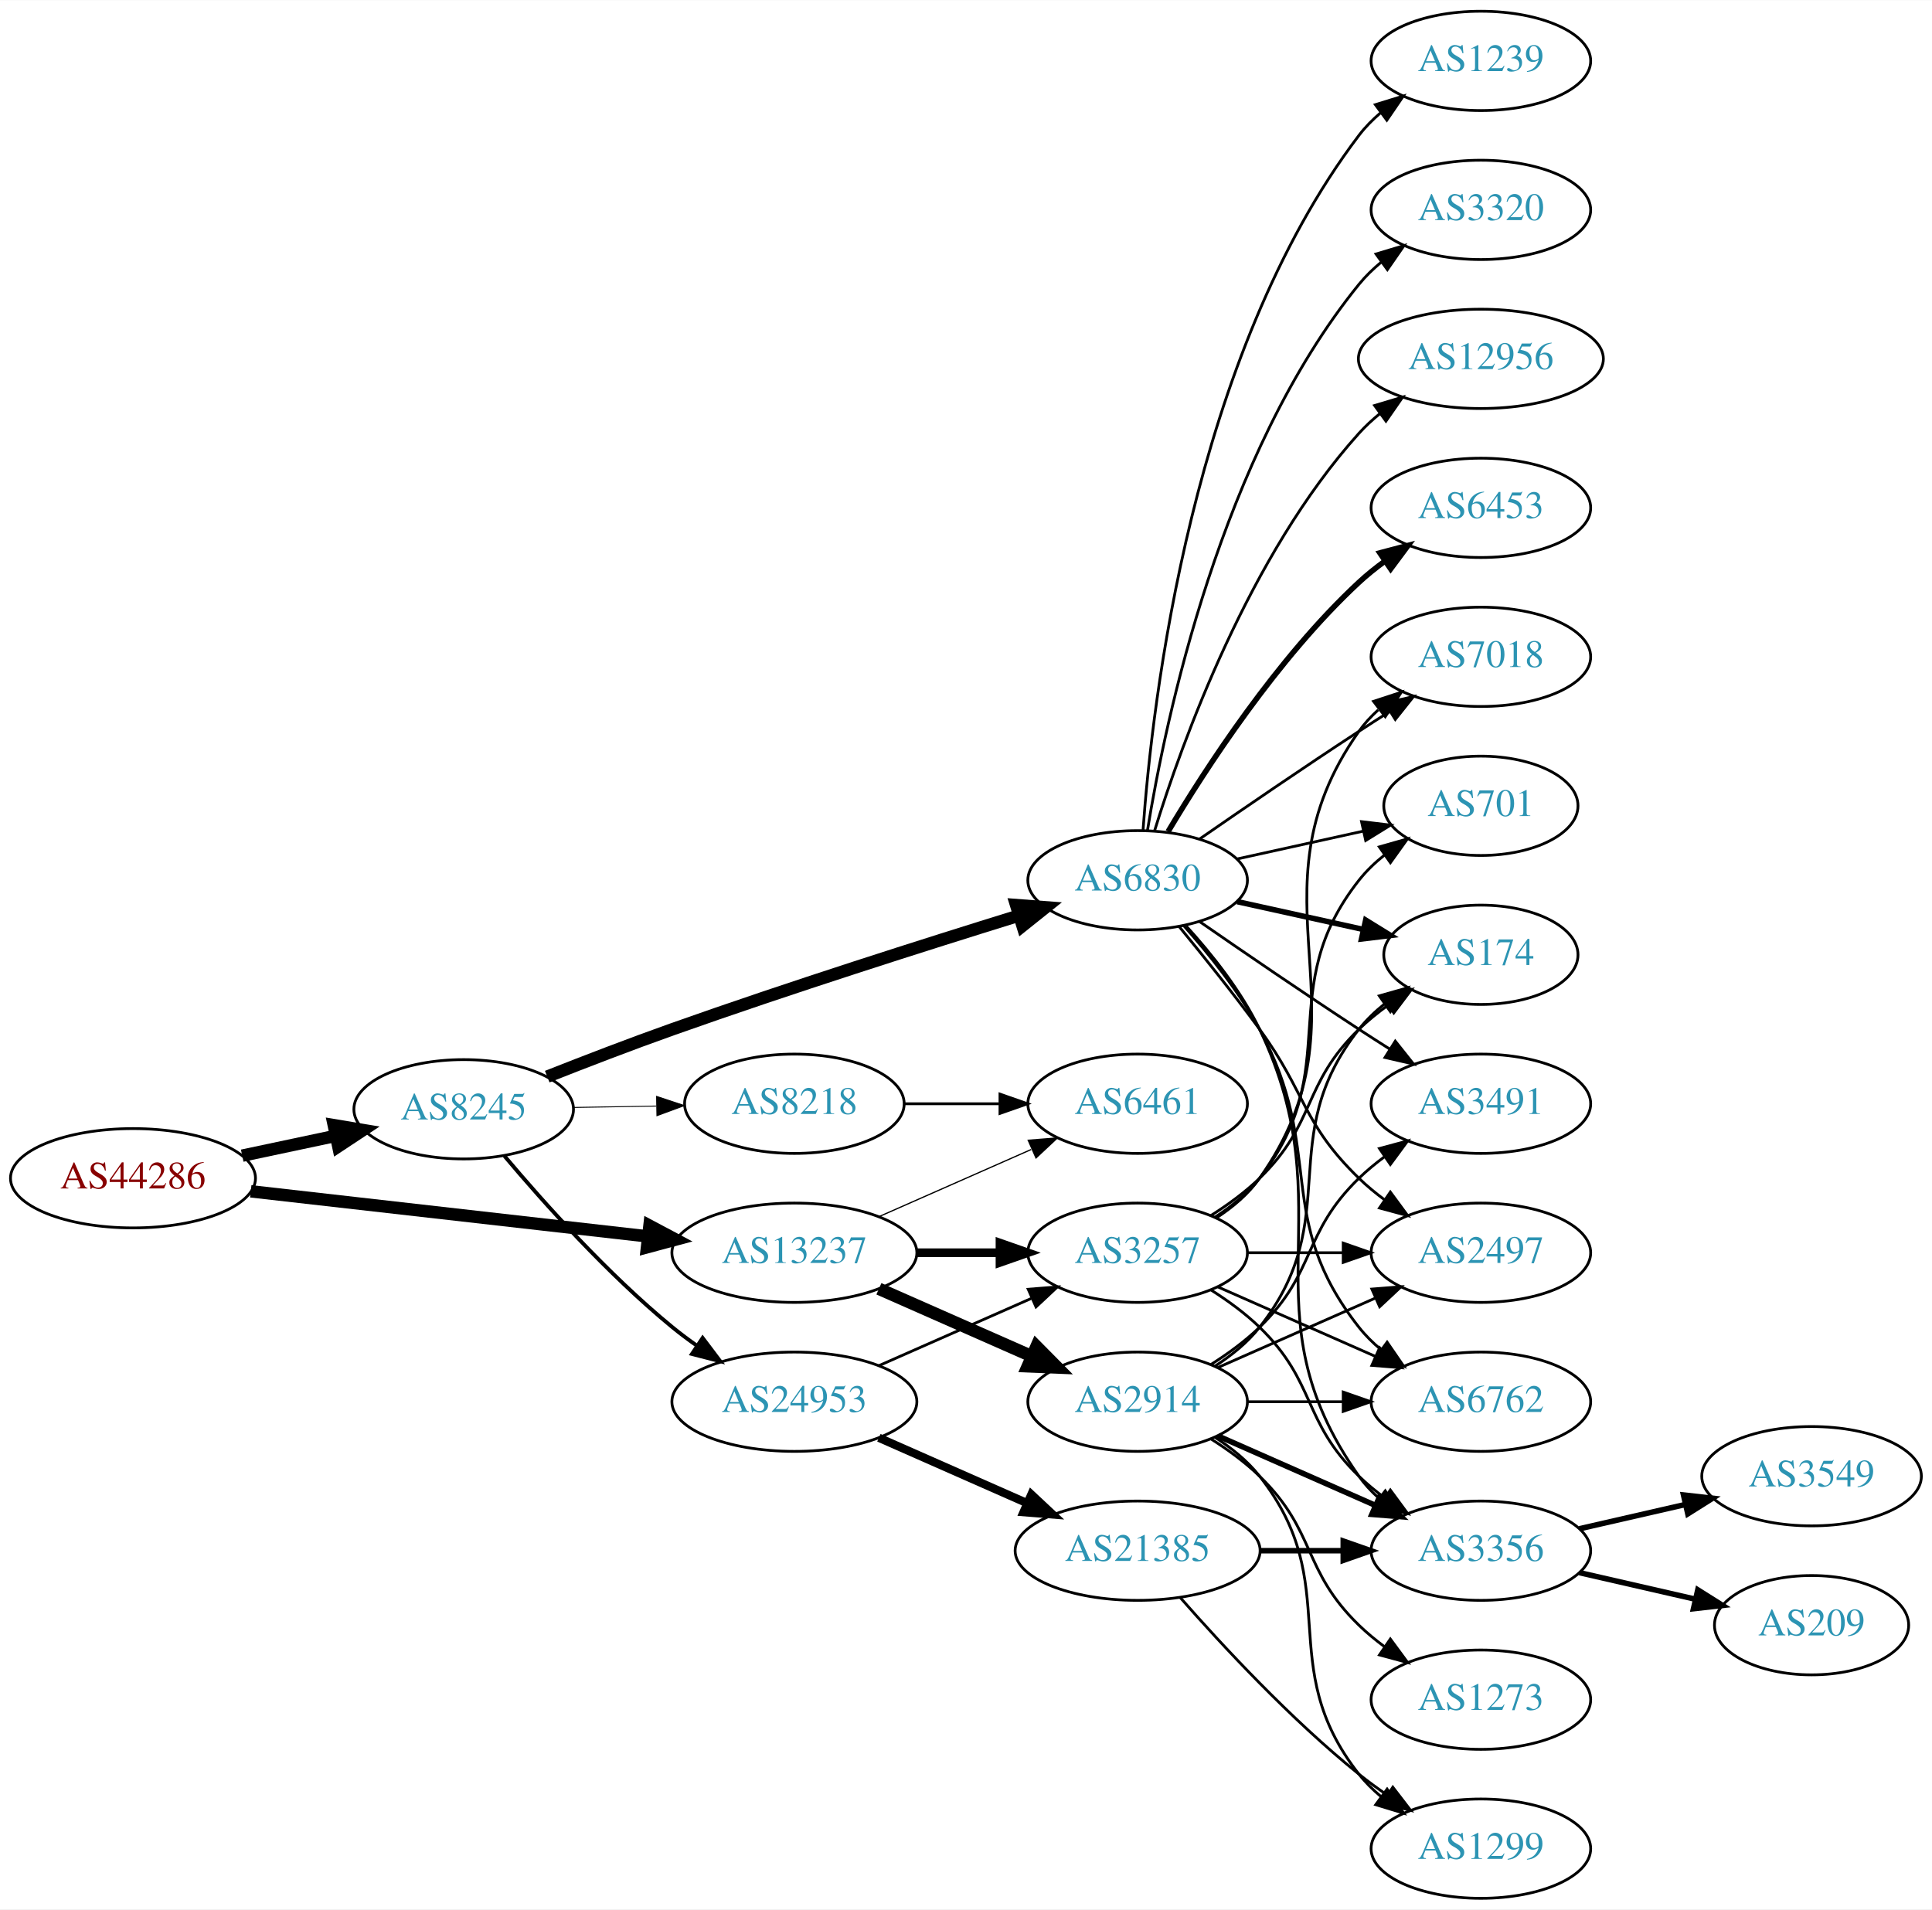
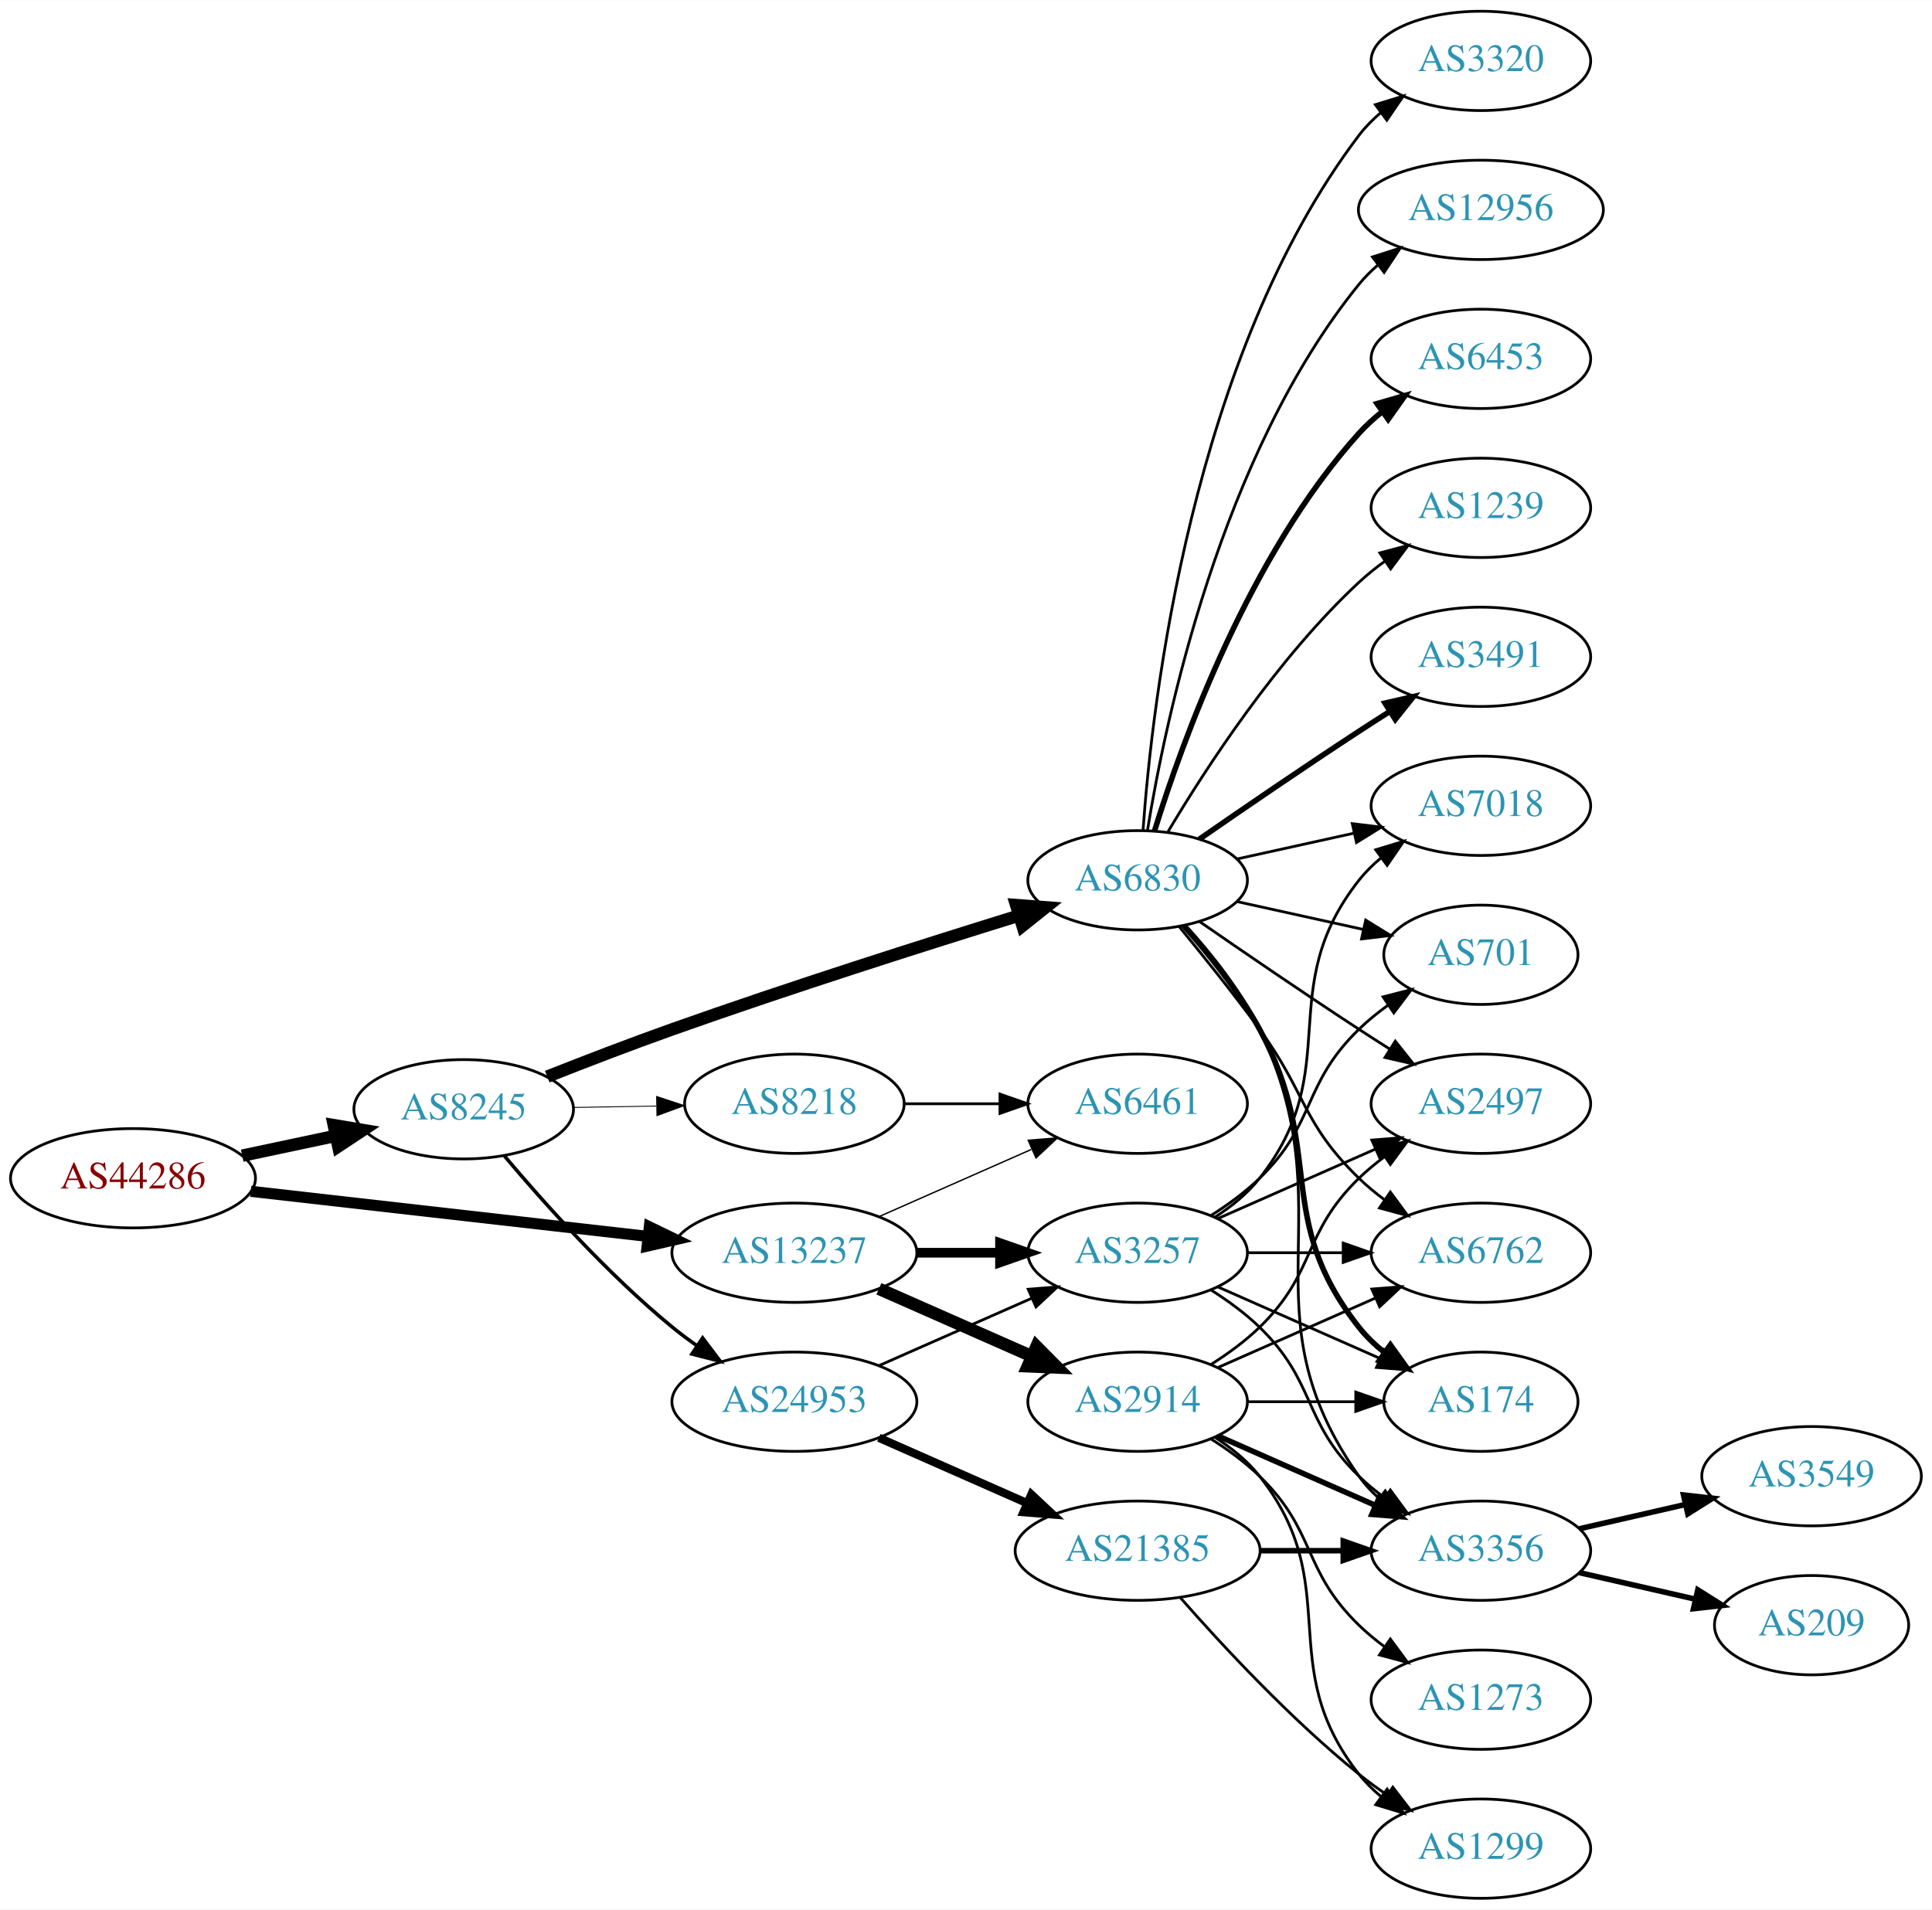
<svg xmlns="http://www.w3.org/2000/svg" xmlns:xlink="http://www.w3.org/1999/xlink" width="700pt" height="692pt" viewBox="0.00 0.00 700.15 692.00">
  <g id="graph0" class="graph" transform="scale(1 1) rotate(0) translate(4 688)">
    <polygon fill="white" stroke="none" points="-4,4 -4,-688 696.155,-688 696.155,4 -4,4" />
    <g id="node1" class="node">
      <g id="a_node1">
        <a xlink:href="/asn/44286" xlink:title="AS44286 ~ crossip communications gmbh [AT]">
          <ellipse fill="#ffffff" stroke="black" cx="44.196" cy="-261" rx="44.393" ry="18" />
          <text text-anchor="middle" x="44.196" y="-257.3" font-family="Times,serif" font-size="14.00" fill="#880000">AS44286</text>
        </a>
      </g>
    </g>
    <g id="node2" class="node">
      <g id="a_node2">
        <a xlink:href="/asn/8245" xlink:title="AS8245 ~ Video-Broadcast GmbH [AT]">
          <ellipse fill="#ffffff" stroke="black" cx="164.039" cy="-286" rx="39.794" ry="18" />
          <text text-anchor="middle" x="164.039" y="-282.3" font-family="Times,serif" font-size="14.00" fill="#2c94b3">AS8245</text>
        </a>
      </g>
    </g>
    <g id="edge1" class="edge">
      <path fill="none" stroke="black" stroke-width="4.5" d="M83.782,-269.186C94.575,-271.476 106.404,-273.985 117.556,-276.351" />
      <polygon fill="black" stroke="black" stroke-width="4.5" points="116.958,-280.249 127.557,-278.473 118.592,-272.546 116.958,-280.249" />
    </g>
    <g id="node3" class="node">
      <g id="a_node3">
        <a xlink:href="/asn/13237" xlink:title="AS13237 ~ European Backbone of AS13237 [DE]">
          <ellipse fill="#ffffff" stroke="black" cx="283.881" cy="-234" rx="44.393" ry="18" />
          <text text-anchor="middle" x="283.881" y="-230.3" font-family="Times,serif" font-size="14.00" fill="#2c94b3">AS13237</text>
        </a>
      </g>
    </g>
    <g id="edge2" class="edge">
-       <path fill="none" stroke="black" stroke-width="4.5" d="M86.87,-256.266C126.928,-251.716 187.596,-244.824 230.817,-239.914" />
-       <polygon fill="black" stroke="black" stroke-width="4.5" points="231.364,-243.815 240.856,-238.774 230.475,-235.99 231.364,-243.815" />
+       <path fill="none" stroke="black" stroke-width="4.026" d="M86.87,-256.266C126.928,-251.716 187.596,-244.824 230.817,-239.914" />
+       <polygon fill="black" stroke="black" stroke-width="4.026" points="231.317,-243.403 240.856,-238.774 230.522,-236.402 231.317,-243.403" />
    </g>
    <g id="node4" class="node">
      <g id="a_node4">
        <a xlink:href="/asn/24953" xlink:title="AS24953 ~ AS MACRO: AS-24953 (customers) [AT]">
          <ellipse fill="#ffffff" stroke="black" cx="283.881" cy="-180" rx="44.393" ry="18" />
          <text text-anchor="middle" x="283.881" y="-176.3" font-family="Times,serif" font-size="14.00" fill="#2c94b3">AS24953</text>
        </a>
      </g>
    </g>
    <g id="edge3" class="edge">
-       <path fill="none" stroke="black" stroke-width="1.385" d="M178.803,-269.074C193.008,-252.206 216.327,-226.129 239.685,-207 242.52,-204.678 245.569,-202.401 248.689,-200.214" />
-       <polygon fill="black" stroke="black" stroke-width="1.385" points="250.63,-203.126 257.012,-194.669 246.749,-197.3 250.63,-203.126" />
+       <path fill="none" stroke="black" stroke-width="1.286" d="M178.803,-269.074C193.008,-252.206 216.327,-226.129 239.685,-207 242.52,-204.678 245.569,-202.401 248.689,-200.214" />
+       <polygon fill="black" stroke="black" stroke-width="1.286" points="250.63,-203.126 257.012,-194.669 246.749,-197.3 250.63,-203.126" />
    </g>
    <g id="node5" class="node">
      <g id="a_node5">
        <a xlink:href="/asn/6830" xlink:title="AS6830 ~ LGI-UPC [AT]">
          <ellipse fill="#ffffff" stroke="black" cx="408.273" cy="-369" rx="39.794" ry="18" />
          <text text-anchor="middle" x="408.273" y="-365.3" font-family="Times,serif" font-size="14.00" fill="#2c94b3">AS6830</text>
        </a>
      </g>
    </g>
    <g id="edge4" class="edge">
      <path fill="none" stroke="black" stroke-width="4.5" d="M194.316,-297.833C208.024,-303.256 224.618,-309.651 239.685,-315 282.159,-330.079 331.301,-345.701 365.339,-356.239" />
      <polygon fill="black" stroke="black" stroke-width="4.5" points="364.24,-360.021 374.957,-359.206 366.562,-352.496 364.24,-360.021" />
    </g>
    <g id="node6" class="node">
      <g id="a_node6">
        <a xlink:href="/asn/8218" xlink:title="AS8218 ~ legacy Neotelecoms [FR]">
          <ellipse fill="#ffffff" stroke="black" cx="283.881" cy="-288" rx="39.794" ry="18" />
          <text text-anchor="middle" x="283.881" y="-284.3" font-family="Times,serif" font-size="14.00" fill="#2c94b3">AS8218</text>
        </a>
      </g>
    </g>
    <g id="edge5" class="edge">
-       <path fill="none" stroke="black" stroke-width="0.346" d="M203.951,-286.66C213.505,-286.823 223.854,-286.998 233.817,-287.167" />
-       <polygon fill="black" stroke="black" stroke-width="0.346" points="233.951,-290.67 244.009,-287.34 234.07,-283.671 233.951,-290.67" />
-     </g>
-     <g id="node7" class="node">
-       <g id="a_node7">
+       <path fill="none" stroke="black" stroke-width="0.321" d="M203.951,-286.66C213.505,-286.823 223.854,-286.998 233.817,-287.167" />
+       <polygon fill="black" stroke="black" stroke-width="0.321" points="233.951,-290.67 244.009,-287.34 234.07,-283.671 233.951,-290.67" />
+     </g>
+     <g id="node8" class="node">
+       <g id="a_node8">
        <a xlink:href="/asn/3257" xlink:title="AS3257 ~ GTT [DE]">
          <ellipse fill="#ffffff" stroke="black" cx="408.273" cy="-234" rx="39.794" ry="18" />
          <text text-anchor="middle" x="408.273" y="-230.3" font-family="Times,serif" font-size="14.00" fill="#2c94b3">AS3257</text>
        </a>
      </g>
    </g>
    <g id="edge25" class="edge">
-       <path fill="none" stroke="black" stroke-width="3.15" d="M328.377,-234C338.066,-234 348.403,-234 358.295,-234" />
-       <polygon fill="black" stroke="black" stroke-width="3.15" points="358.398,-237.5 368.398,-234 358.398,-230.5 358.398,-237.5" />
-     </g>
-     <g id="node20" class="node">
-       <g id="a_node20">
+       <path fill="none" stroke="black" stroke-width="3.5" d="M328.377,-234C338.066,-234 348.403,-234 358.295,-234" />
+       <polygon fill="black" stroke="black" stroke-width="3.5" points="358.398,-237.5 368.398,-234 358.398,-230.5 358.398,-237.5" />
+     </g>
+     <g id="node23" class="node">
+       <g id="a_node23">
        <a xlink:href="/asn/6461" xlink:title="AS6461 ~ Zayo Bandwidth [US]">
          <ellipse fill="#ffffff" stroke="black" cx="408.273" cy="-288" rx="39.794" ry="18" />
          <text text-anchor="middle" x="408.273" y="-284.3" font-family="Times,serif" font-size="14.00" fill="#2c94b3">AS6461</text>
        </a>
      </g>
    </g>
    <g id="edge26" class="edge">
-       <path fill="none" stroke="black" stroke-width="0.45" d="M314.509,-247.072C331.103,-254.393 351.963,-263.597 369.696,-271.421" />
-       <polygon fill="black" stroke="black" stroke-width="0.45" points="368.618,-274.77 379.18,-275.605 371.443,-268.366 368.618,-274.77" />
+       <path fill="none" stroke="black" stroke-width="0.5" d="M314.509,-247.072C331.103,-254.393 351.963,-263.597 369.696,-271.421" />
+       <polygon fill="black" stroke="black" stroke-width="0.5" points="368.618,-274.77 379.18,-275.605 371.443,-268.366 368.618,-274.77" />
    </g>
    <g id="node24" class="node">
      <g id="a_node24">
        <a xlink:href="/asn/2914" xlink:title="AS2914 ~ NTT America, Inc. [US]">
          <ellipse fill="#ffffff" stroke="black" cx="408.273" cy="-180" rx="39.794" ry="18" />
          <text text-anchor="middle" x="408.273" y="-176.3" font-family="Times,serif" font-size="14.00" fill="#2c94b3">AS2914</text>
        </a>
      </g>
    </g>
    <g id="edge24" class="edge">
      <path fill="none" stroke="black" stroke-width="4.5" d="M314.509,-220.928C331.103,-213.607 351.963,-204.403 369.696,-196.579" />
      <polygon fill="black" stroke="black" stroke-width="4.5" points="371.62,-200.034 379.18,-192.395 368.441,-192.829 371.62,-200.034" />
    </g>
-     <g id="edge6" class="edge">
-       <path fill="none" stroke="black" d="M314.509,-193.072C331.103,-200.393 351.963,-209.597 369.696,-217.421" />
-       <polygon fill="black" stroke="black" points="368.618,-220.77 379.18,-221.605 371.443,-214.366 368.618,-220.77" />
-     </g>
-     <g id="node8" class="node">
-       <g id="a_node8">
+     <g id="node7" class="node">
+       <g id="a_node7">
        <a xlink:href="/asn/21385" xlink:title="AS21385 ~ Trusted Network GmbH [DE]">
          <ellipse fill="#ffffff" stroke="black" cx="408.273" cy="-126" rx="44.393" ry="18" />
          <text text-anchor="middle" x="408.273" y="-122.3" font-family="Times,serif" font-size="14.00" fill="#2c94b3">AS21385</text>
        </a>
      </g>
    </g>
-     <g id="edge7" class="edge">
+     <g id="edge6" class="edge">
      <path fill="none" stroke="black" stroke-width="3" d="M314.509,-166.928C330.626,-159.817 350.766,-150.931 368.158,-143.258" />
      <polygon fill="black" stroke="black" stroke-width="3" points="369.758,-146.378 377.494,-139.139 366.932,-139.973 369.758,-146.378" />
    </g>
+     <g id="edge7" class="edge">
+       <path fill="none" stroke="black" d="M314.509,-193.072C331.103,-200.393 351.963,-209.597 369.696,-217.421" />
+       <polygon fill="black" stroke="black" points="368.618,-220.77 379.18,-221.605 371.443,-214.366 368.618,-220.77" />
+     </g>
    <g id="node9" class="node">
      <g id="a_node9">
-         <a xlink:href="/asn/6453" xlink:title="AS6453 ~ TATA COMMUNICATIONS (AMERICA) INC [US]">
-           <ellipse fill="#ffffff" stroke="black" cx="532.666" cy="-504" rx="39.794" ry="18" />
-           <text text-anchor="middle" x="532.666" y="-500.3" font-family="Times,serif" font-size="14.00" fill="#2c94b3">AS6453</text>
-         </a>
-       </g>
-     </g>
-     <g id="edge8" class="edge">
-       <path fill="none" stroke="black" stroke-width="2" d="M419.319,-386.671C432.89,-409.472 458.822,-449.472 488.469,-477 491.376,-479.699 494.589,-482.28 497.913,-484.703" />
-       <polygon fill="black" stroke="black" stroke-width="2" points="496.048,-487.667 506.291,-490.375 499.972,-481.87 496.048,-487.667" />
-     </g>
-     <g id="node10" class="node">
-       <g id="a_node10">
-         <a xlink:href="/asn/3491" xlink:title="AS3491 ~ PCCW Global, Inc. [US]">
-           <ellipse fill="#ffffff" stroke="black" cx="532.666" cy="-288" rx="39.794" ry="18" />
-           <text text-anchor="middle" x="532.666" y="-284.3" font-family="Times,serif" font-size="14.00" fill="#2c94b3">AS3491</text>
-         </a>
-       </g>
-     </g>
-     <g id="edge9" class="edge">
-       <path fill="none" stroke="black" d="M430.63,-354.099C446.481,-343.123 468.684,-327.921 488.469,-315 492.051,-312.661 495.822,-310.241 499.582,-307.856" />
-       <polygon fill="black" stroke="black" points="501.644,-310.693 508.243,-302.404 497.916,-304.769 501.644,-310.693" />
-     </g>
-     <g id="node11" class="node">
-       <g id="a_node11">
-         <a xlink:href="/asn/701" xlink:title="AS701 ~ UUNET [US]">
-           <ellipse fill="#ffffff" stroke="black" cx="532.666" cy="-396" rx="35.194" ry="18" />
-           <text text-anchor="middle" x="532.666" y="-392.3" font-family="Times,serif" font-size="14.00" fill="#2c94b3">AS701</text>
-         </a>
-       </g>
-     </g>
-     <g id="edge10" class="edge">
-       <path fill="none" stroke="black" d="M444.346,-376.737C458.58,-379.877 475.134,-383.529 489.979,-386.804" />
-       <polygon fill="black" stroke="black" points="489.413,-390.263 499.933,-389 490.921,-383.428 489.413,-390.263" />
-     </g>
-     <g id="node12" class="node">
-       <g id="a_node12">
-         <a xlink:href="/asn/1239" xlink:title="AS1239 ~ Sprint [US]">
-           <ellipse fill="#ffffff" stroke="black" cx="532.666" cy="-666" rx="39.794" ry="18" />
-           <text text-anchor="middle" x="532.666" y="-662.3" font-family="Times,serif" font-size="14.00" fill="#2c94b3">AS1239</text>
-         </a>
-       </g>
-     </g>
-     <g id="edge11" class="edge">
-       <path fill="none" stroke="black" d="M410.222,-387.036C413.508,-433.457 427.818,-559.007 488.469,-639 490.74,-641.995 493.448,-644.74 496.384,-647.235" />
-       <polygon fill="black" stroke="black" points="494.424,-650.138 504.549,-653.256 498.578,-644.504 494.424,-650.138" />
+         <a xlink:href="/asn/3356" xlink:title="AS3356 ~ Level 3 Parent, LLC [US]">
+           <ellipse fill="#ffffff" stroke="black" cx="532.666" cy="-126" rx="39.794" ry="18" />
+           <text text-anchor="middle" x="532.666" y="-122.3" font-family="Times,serif" font-size="14.00" fill="#2c94b3">AS3356</text>
+         </a>
+       </g>
+     </g>
+     <g id="edge22" class="edge">
+       <path fill="none" stroke="black" d="M425.893,-352.394C435.032,-342.359 445.831,-328.859 452.469,-315 484.33,-248.48 445.89,-213.225 488.469,-153 490.461,-150.184 492.848,-147.599 495.464,-145.24" />
+       <polygon fill="black" stroke="black" points="498.016,-147.694 503.832,-138.838 493.763,-142.135 498.016,-147.694" />
    </g>
    <g id="node13" class="node">
      <g id="a_node13">
-         <a xlink:href="/asn/6762" xlink:title="AS6762 ~ TELECOM ITALIA SPARKLE S.p.A. [IT]">
-           <ellipse fill="#ffffff" stroke="black" cx="532.666" cy="-180" rx="39.794" ry="18" />
-           <text text-anchor="middle" x="532.666" y="-176.3" font-family="Times,serif" font-size="14.00" fill="#2c94b3">AS6762</text>
+         <a xlink:href="/asn/1239" xlink:title="AS1239 ~ Sprint [US]">
+           <ellipse fill="#ffffff" stroke="black" cx="532.666" cy="-504" rx="39.794" ry="18" />
+           <text text-anchor="middle" x="532.666" y="-500.3" font-family="Times,serif" font-size="14.00" fill="#2c94b3">AS1239</text>
        </a>
      </g>
    </g>
    <g id="edge12" class="edge">
-       <path fill="none" stroke="black" d="M424.945,-352.596C433.989,-342.421 445.011,-328.71 452.469,-315 476.648,-270.554 457.171,-246.754 488.469,-207 490.794,-204.047 493.538,-201.33 496.497,-198.853" />
-       <polygon fill="black" stroke="black" points="498.69,-201.585 504.694,-192.855 494.557,-195.936 498.69,-201.585" />
+       <path fill="none" stroke="black" d="M419.319,-386.671C432.89,-409.472 458.822,-449.472 488.469,-477 491.376,-479.699 494.589,-482.28 497.913,-484.703" />
+       <polygon fill="black" stroke="black" points="496.048,-487.667 506.291,-490.375 499.972,-481.87 496.048,-487.667" />
    </g>
    <g id="node14" class="node">
      <g id="a_node14">
-         <a xlink:href="/asn/7018" xlink:title="AS7018 ~ AT&amp;T Services, Inc. [US]">
+         <a xlink:href="/asn/3491" xlink:title="AS3491 ~ PCCW Global, Inc. [US]">
          <ellipse fill="#ffffff" stroke="black" cx="532.666" cy="-450" rx="39.794" ry="18" />
-           <text text-anchor="middle" x="532.666" y="-446.3" font-family="Times,serif" font-size="14.00" fill="#2c94b3">AS7018</text>
+           <text text-anchor="middle" x="532.666" y="-446.3" font-family="Times,serif" font-size="14.00" fill="#2c94b3">AS3491</text>
        </a>
      </g>
    </g>
    <g id="edge13" class="edge">
-       <path fill="none" stroke="black" d="M430.63,-383.901C446.481,-394.877 468.684,-410.079 488.469,-423 492.051,-425.339 495.822,-427.759 499.582,-430.144" />
-       <polygon fill="black" stroke="black" points="497.916,-433.231 508.243,-435.596 501.644,-427.307 497.916,-433.231" />
+       <path fill="none" stroke="black" stroke-width="2" d="M430.63,-383.901C446.481,-394.877 468.684,-410.079 488.469,-423 492.051,-425.339 495.822,-427.759 499.582,-430.144" />
+       <polygon fill="black" stroke="black" stroke-width="2" points="497.916,-433.231 508.243,-435.596 501.644,-427.307 497.916,-433.231" />
    </g>
    <g id="node15" class="node">
      <g id="a_node15">
        <a xlink:href="/asn/3320" xlink:title="AS3320 ~ DTAG [DE]">
-           <ellipse fill="#ffffff" stroke="black" cx="532.666" cy="-612" rx="39.794" ry="18" />
-           <text text-anchor="middle" x="532.666" y="-608.3" font-family="Times,serif" font-size="14.00" fill="#2c94b3">AS3320</text>
+           <ellipse fill="#ffffff" stroke="black" cx="532.666" cy="-666" rx="39.794" ry="18" />
+           <text text-anchor="middle" x="532.666" y="-662.3" font-family="Times,serif" font-size="14.00" fill="#2c94b3">AS3320</text>
        </a>
      </g>
    </g>
    <g id="edge14" class="edge">
-       <path fill="none" stroke="black" d="M411.854,-387.178C418.309,-426.997 438.38,-523.286 488.469,-585 490.838,-587.918 493.611,-590.612 496.588,-593.075" />
-       <polygon fill="black" stroke="black" points="494.663,-596.003 504.81,-599.052 498.779,-590.341 494.663,-596.003" />
+       <path fill="none" stroke="black" d="M410.222,-387.036C413.508,-433.457 427.818,-559.007 488.469,-639 490.74,-641.995 493.448,-644.74 496.384,-647.235" />
+       <polygon fill="black" stroke="black" points="494.424,-650.138 504.549,-653.256 498.578,-644.504 494.424,-650.138" />
    </g>
    <g id="node16" class="node">
      <g id="a_node16">
-         <a xlink:href="/asn/12956" xlink:title="AS12956 ~ TELXIUS [ES]">
-           <ellipse fill="#ffffff" stroke="black" cx="532.666" cy="-558" rx="44.393" ry="18" />
-           <text text-anchor="middle" x="532.666" y="-554.3" font-family="Times,serif" font-size="14.00" fill="#2c94b3">AS12956</text>
+         <a xlink:href="/asn/7018" xlink:title="AS7018 ~ AT&amp;T Services, Inc. [US]">
+           <ellipse fill="#ffffff" stroke="black" cx="532.666" cy="-396" rx="39.794" ry="18" />
+           <text text-anchor="middle" x="532.666" y="-392.3" font-family="Times,serif" font-size="14.00" fill="#2c94b3">AS7018</text>
        </a>
      </g>
    </g>
    <g id="edge15" class="edge">
-       <path fill="none" stroke="black" d="M414.411,-386.94C424.314,-418.979 448.652,-486.812 488.469,-531 490.789,-533.575 493.411,-535.994 496.188,-538.244" />
-       <polygon fill="black" stroke="black" points="494.154,-541.092 504.303,-544.132 498.264,-535.426 494.154,-541.092" />
+       <path fill="none" stroke="black" d="M444.346,-376.737C457.533,-379.646 472.713,-382.995 486.679,-386.076" />
+       <polygon fill="black" stroke="black" points="486.068,-389.525 496.588,-388.262 487.577,-382.69 486.068,-389.525" />
    </g>
    <g id="node17" class="node">
      <g id="a_node17">
-         <a xlink:href="/asn/174" xlink:title="AS174 ~ Cogent Communications [US]">
-           <ellipse fill="#ffffff" stroke="black" cx="532.666" cy="-342" rx="35.194" ry="18" />
-           <text text-anchor="middle" x="532.666" y="-338.3" font-family="Times,serif" font-size="14.00" fill="#2c94b3">AS174</text>
+         <a xlink:href="/asn/6762" xlink:title="AS6762 ~ TELECOM ITALIA SPARKLE S.p.A. [IT]">
+           <ellipse fill="#ffffff" stroke="black" cx="532.666" cy="-234" rx="39.794" ry="18" />
+           <text text-anchor="middle" x="532.666" y="-230.3" font-family="Times,serif" font-size="14.00" fill="#2c94b3">AS6762</text>
        </a>
      </g>
    </g>
    <g id="edge16" class="edge">
-       <path fill="none" stroke="black" stroke-width="2" d="M444.346,-361.263C458.58,-358.123 475.134,-354.471 489.979,-351.196" />
-       <polygon fill="black" stroke="black" stroke-width="2" points="490.921,-354.572 499.933,-349 489.413,-347.737 490.921,-354.572" />
+       <path fill="none" stroke="black" d="M423.276,-352.269C431.924,-341.75 443.116,-327.792 452.469,-315 469.494,-291.716 467.776,-281.094 488.469,-261 491.315,-258.237 494.488,-255.614 497.789,-253.166" />
+       <polygon fill="black" stroke="black" points="499.854,-255.994 506.136,-247.462 495.905,-250.214 499.854,-255.994" />
    </g>
    <g id="node18" class="node">
      <g id="a_node18">
-         <a xlink:href="/asn/2497" xlink:title="AS2497 ~ Internet Initiative Japan Inc. [JP]">
-           <ellipse fill="#ffffff" stroke="black" cx="532.666" cy="-234" rx="39.794" ry="18" />
-           <text text-anchor="middle" x="532.666" y="-230.3" font-family="Times,serif" font-size="14.00" fill="#2c94b3">AS2497</text>
+         <a xlink:href="/asn/12956" xlink:title="AS12956 ~ TELXIUS [ES]">
+           <ellipse fill="#ffffff" stroke="black" cx="532.666" cy="-612" rx="44.393" ry="18" />
+           <text text-anchor="middle" x="532.666" y="-608.3" font-family="Times,serif" font-size="14.00" fill="#2c94b3">AS12956</text>
        </a>
      </g>
    </g>
    <g id="edge17" class="edge">
-       <path fill="none" stroke="black" d="M423.276,-352.269C431.924,-341.75 443.116,-327.792 452.469,-315 469.494,-291.716 467.776,-281.094 488.469,-261 491.315,-258.237 494.488,-255.614 497.789,-253.166" />
-       <polygon fill="black" stroke="black" points="499.854,-255.994 506.136,-247.462 495.905,-250.214 499.854,-255.994" />
+       <path fill="none" stroke="black" d="M411.854,-387.178C418.309,-426.997 438.38,-523.286 488.469,-585 490.532,-587.541 492.9,-589.911 495.443,-592.107" />
+       <polygon fill="black" stroke="black" points="493.376,-594.932 503.464,-598.169 497.596,-589.347 493.376,-594.932" />
    </g>
    <g id="node19" class="node">
      <g id="a_node19">
-         <a xlink:href="/asn/3356" xlink:title="AS3356 ~ Level 3 Parent, LLC [US]">
-           <ellipse fill="#ffffff" stroke="black" cx="532.666" cy="-126" rx="39.794" ry="18" />
-           <text text-anchor="middle" x="532.666" y="-122.3" font-family="Times,serif" font-size="14.00" fill="#2c94b3">AS3356</text>
+         <a xlink:href="/asn/174" xlink:title="AS174 ~ Cogent Communications [US]">
+           <ellipse fill="#ffffff" stroke="black" cx="532.666" cy="-180" rx="35.194" ry="18" />
+           <text text-anchor="middle" x="532.666" y="-176.3" font-family="Times,serif" font-size="14.00" fill="#2c94b3">AS174</text>
        </a>
      </g>
    </g>
    <g id="edge18" class="edge">
-       <path fill="none" stroke="black" d="M425.893,-352.394C435.032,-342.359 445.831,-328.859 452.469,-315 484.33,-248.48 445.89,-213.225 488.469,-153 490.461,-150.184 492.848,-147.599 495.464,-145.24" />
-       <polygon fill="black" stroke="black" points="498.016,-147.694 503.832,-138.838 493.763,-142.135 498.016,-147.694" />
+       <path fill="none" stroke="black" stroke-width="2" d="M424.945,-352.596C433.989,-342.421 445.011,-328.71 452.469,-315 476.648,-270.554 457.171,-246.754 488.469,-207 491.116,-203.639 494.305,-200.583 497.736,-197.839" />
+       <polygon fill="black" stroke="black" stroke-width="2" points="499.874,-200.614 506.043,-192 495.849,-194.887 499.874,-200.614" />
+     </g>
+     <g id="node20" class="node">
+       <g id="a_node20">
+         <a xlink:href="/asn/6453" xlink:title="AS6453 ~ TATA COMMUNICATIONS (AMERICA) INC [US]">
+           <ellipse fill="#ffffff" stroke="black" cx="532.666" cy="-558" rx="39.794" ry="18" />
+           <text text-anchor="middle" x="532.666" y="-554.3" font-family="Times,serif" font-size="14.00" fill="#2c94b3">AS6453</text>
+         </a>
+       </g>
    </g>
    <g id="edge19" class="edge">
+       <path fill="none" stroke="black" stroke-width="2" d="M414.411,-386.94C424.314,-418.979 448.652,-486.812 488.469,-531 490.986,-533.792 493.857,-536.401 496.896,-538.812" />
+       <polygon fill="black" stroke="black" stroke-width="2" points="495.025,-541.776 505.204,-544.715 499.079,-536.07 495.025,-541.776" />
+     </g>
+     <g id="node21" class="node">
+       <g id="a_node21">
+         <a xlink:href="/asn/2497" xlink:title="AS2497 ~ Internet Initiative Japan Inc. [JP]">
+           <ellipse fill="#ffffff" stroke="black" cx="532.666" cy="-288" rx="39.794" ry="18" />
+           <text text-anchor="middle" x="532.666" y="-284.3" font-family="Times,serif" font-size="14.00" fill="#2c94b3">AS2497</text>
+         </a>
+       </g>
+     </g>
+     <g id="edge20" class="edge">
+       <path fill="none" stroke="black" d="M430.63,-354.099C446.481,-343.123 468.684,-327.921 488.469,-315 492.051,-312.661 495.822,-310.241 499.582,-307.856" />
+       <polygon fill="black" stroke="black" points="501.644,-310.693 508.243,-302.404 497.916,-304.769 501.644,-310.693" />
+     </g>
+     <g id="node22" class="node">
+       <g id="a_node22">
+         <a xlink:href="/asn/701" xlink:title="AS701 ~ UUNET [US]">
+           <ellipse fill="#ffffff" stroke="black" cx="532.666" cy="-342" rx="35.194" ry="18" />
+           <text text-anchor="middle" x="532.666" y="-338.3" font-family="Times,serif" font-size="14.00" fill="#2c94b3">AS701</text>
+         </a>
+       </g>
+     </g>
+     <g id="edge21" class="edge">
+       <path fill="none" stroke="black" d="M444.346,-361.263C458.58,-358.123 475.134,-354.471 489.979,-351.196" />
+       <polygon fill="black" stroke="black" points="490.921,-354.572 499.933,-349 489.413,-347.737 490.921,-354.572" />
+     </g>
+     <g id="edge23" class="edge">
      <path fill="none" stroke="black" d="M323.607,-288C334.545,-288 346.596,-288 358.062,-288" />
      <polygon fill="black" stroke="black" points="358.38,-291.5 368.38,-288 358.38,-284.5 358.38,-291.5" />
    </g>
-     <g id="edge32" class="edge">
-       <path fill="none" stroke="black" d="M436.245,-246.855C442.233,-250.72 448.093,-255.441 452.469,-261 483.768,-300.754 457.171,-329.246 488.469,-369 491.116,-372.361 494.305,-375.417 497.736,-378.161" />
-       <polygon fill="black" stroke="black" points="495.849,-381.113 506.043,-384 499.874,-375.386 495.849,-381.113" />
-     </g>
-     <g id="edge30" class="edge">
-       <path fill="none" stroke="black" d="M437.353,-221.611C454.3,-214.134 476.098,-204.517 494.467,-196.412" />
-       <polygon fill="black" stroke="black" points="495.981,-199.57 503.717,-192.331 493.155,-193.166 495.981,-199.57" />
-     </g>
-     <g id="edge28" class="edge">
-       <path fill="none" stroke="black" d="M437.107,-246.838C442.922,-250.661 448.487,-255.367 452.469,-261 495.049,-321.225 445.89,-362.775 488.469,-423 490.461,-425.816 492.848,-428.401 495.464,-430.76" />
-       <polygon fill="black" stroke="black" points="493.763,-433.865 503.832,-437.162 498.016,-428.306 493.763,-433.865" />
-     </g>
-     <g id="edge31" class="edge">
-       <path fill="none" stroke="black" d="M434.802,-247.462C440.965,-251.362 447.267,-255.948 452.469,-261 473.163,-281.094 467.776,-294.906 488.469,-315 491.697,-318.134 495.348,-321.089 499.126,-323.812" />
-       <polygon fill="black" stroke="black" points="497.224,-326.75 507.486,-329.383 501.105,-320.925 497.224,-326.75" />
-     </g>
-     <g id="edge27" class="edge">
-       <path fill="none" stroke="black" d="M447.999,-234C458.937,-234 470.988,-234 482.454,-234" />
-       <polygon fill="black" stroke="black" points="482.772,-237.5 492.772,-234 482.772,-230.5 482.772,-237.5" />
-     </g>
-     <g id="edge29" class="edge">
-       <path fill="none" stroke="black" d="M434.802,-220.538C440.965,-216.638 447.267,-212.052 452.469,-207 473.163,-186.906 467.776,-173.094 488.469,-153 491.315,-150.237 494.488,-147.614 497.789,-145.166" />
-       <polygon fill="black" stroke="black" points="499.854,-147.994 506.136,-139.462 495.905,-142.214 499.854,-147.994" />
-     </g>
-     <g id="edge20" class="edge">
+     <g id="edge8" class="edge">
      <path fill="none" stroke="black" stroke-width="2" d="M452.769,-126C462.458,-126 472.795,-126 482.687,-126" />
      <polygon fill="black" stroke="black" stroke-width="2" points="482.79,-129.5 492.79,-126 482.79,-122.5 482.79,-129.5" />
    </g>
-     <g id="node21" class="node">
-       <g id="a_node21">
+     <g id="node10" class="node">
+       <g id="a_node10">
        <a xlink:href="/asn/1299" xlink:title="AS1299 ~ Telia Carrier [EU]">
          <ellipse fill="#ffffff" stroke="black" cx="532.666" cy="-18" rx="39.794" ry="18" />
          <text text-anchor="middle" x="532.666" y="-14.3" font-family="Times,serif" font-size="14.00" fill="#2c94b3">AS1299</text>
        </a>
      </g>
    </g>
-     <g id="edge21" class="edge">
+     <g id="edge9" class="edge">
      <path fill="none" stroke="black" d="M423.706,-109.017C438.837,-91.772 463.802,-64.852 488.469,-45 491.725,-42.38 495.25,-39.808 498.835,-37.354" />
      <polygon fill="black" stroke="black" points="500.753,-40.281 507.207,-31.879 496.922,-34.423 500.753,-40.281" />
    </g>
-     <g id="node22" class="node">
-       <g id="a_node22">
+     <g id="edge32" class="edge">
+       <path fill="none" stroke="black" d="M434.802,-220.538C440.965,-216.638 447.267,-212.052 452.469,-207 473.163,-186.906 467.776,-173.094 488.469,-153 491.315,-150.237 494.488,-147.614 497.789,-145.166" />
+       <polygon fill="black" stroke="black" points="499.854,-147.994 506.136,-139.462 495.905,-142.214 499.854,-147.994" />
+     </g>
+     <g id="edge27" class="edge">
+       <path fill="none" stroke="black" d="M436.245,-246.855C442.233,-250.72 448.093,-255.441 452.469,-261 483.768,-300.754 457.171,-329.246 488.469,-369 490.794,-371.953 493.538,-374.67 496.497,-377.147" />
+       <polygon fill="black" stroke="black" points="494.557,-380.064 504.694,-383.145 498.69,-374.415 494.557,-380.064" />
+     </g>
+     <g id="edge29" class="edge">
+       <path fill="none" stroke="black" d="M447.999,-234C458.937,-234 470.988,-234 482.454,-234" />
+       <polygon fill="black" stroke="black" points="482.772,-237.5 492.772,-234 482.772,-230.5 482.772,-237.5" />
+     </g>
+     <g id="edge31" class="edge">
+       <path fill="none" stroke="black" d="M437.353,-221.611C454.781,-213.922 477.338,-203.969 496.022,-195.726" />
+       <polygon fill="black" stroke="black" points="497.655,-198.831 505.392,-191.592 494.83,-192.427 497.655,-198.831" />
+     </g>
+     <g id="edge28" class="edge">
+       <path fill="none" stroke="black" d="M437.353,-246.389C454.3,-253.866 476.098,-263.483 494.467,-271.588" />
+       <polygon fill="black" stroke="black" points="493.155,-274.834 503.717,-275.669 495.981,-268.43 493.155,-274.834" />
+     </g>
+     <g id="edge30" class="edge">
+       <path fill="none" stroke="black" d="M434.802,-247.462C440.965,-251.362 447.267,-255.948 452.469,-261 473.163,-281.094 467.776,-294.906 488.469,-315 491.697,-318.134 495.348,-321.089 499.126,-323.812" />
+       <polygon fill="black" stroke="black" points="497.224,-326.75 507.486,-329.383 501.105,-320.925 497.224,-326.75" />
+     </g>
+     <g id="node11" class="node">
+       <g id="a_node11">
        <a xlink:href="/asn/3549" xlink:title="AS3549 ~ Level 3 Parent, LLC [US]">
          <ellipse fill="#ffffff" stroke="black" cx="652.508" cy="-153" rx="39.794" ry="18" />
          <text text-anchor="middle" x="652.508" y="-149.3" font-family="Times,serif" font-size="14.00" fill="#2c94b3">AS3549</text>
        </a>
      </g>
    </g>
-     <g id="edge22" class="edge">
+     <g id="edge10" class="edge">
      <path fill="none" stroke="black" stroke-width="2" d="M568.385,-133.955C580.385,-136.704 594.006,-139.825 606.698,-142.733" />
      <polygon fill="black" stroke="black" stroke-width="2" points="606.101,-146.187 616.63,-145.009 607.664,-139.364 606.101,-146.187" />
    </g>
-     <g id="node23" class="node">
-       <g id="a_node23">
+     <g id="node12" class="node">
+       <g id="a_node12">
        <a xlink:href="/asn/209" xlink:title="AS209 ~ CenturyLink Communications, LLC [US]">
          <ellipse fill="#ffffff" stroke="black" cx="652.508" cy="-99" rx="35.194" ry="18" />
          <text text-anchor="middle" x="652.508" y="-95.3" font-family="Times,serif" font-size="14.00" fill="#2c94b3">AS209</text>
        </a>
      </g>
    </g>
-     <g id="edge23" class="edge">
+     <g id="edge11" class="edge">
      <path fill="none" stroke="black" stroke-width="2" d="M568.385,-118.045C581.477,-115.045 596.499,-111.604 610.14,-108.478" />
      <polygon fill="black" stroke="black" stroke-width="2" points="611.282,-111.807 620.247,-106.162 609.718,-104.984 611.282,-111.807" />
    </g>
-     <g id="edge38" class="edge">
-       <path fill="none" stroke="black" d="M434.802,-193.462C440.965,-197.362 447.267,-201.948 452.469,-207 473.163,-227.094 467.776,-240.906 488.469,-261 491.315,-263.763 494.488,-266.386 497.789,-268.834" />
-       <polygon fill="black" stroke="black" points="495.905,-271.786 506.136,-274.538 499.854,-266.006 495.905,-271.786" />
-     </g>
-     <g id="edge39" class="edge">
-       <path fill="none" stroke="black" d="M447.999,-180C458.937,-180 470.988,-180 482.454,-180" />
-       <polygon fill="black" stroke="black" points="482.772,-183.5 492.772,-180 482.772,-176.5 482.772,-183.5" />
-     </g>
-     <g id="edge33" class="edge">
-       <path fill="none" stroke="black" d="M436.245,-192.855C442.233,-196.72 448.093,-201.441 452.469,-207 483.768,-246.754 457.171,-275.246 488.469,-315 491.116,-318.361 494.305,-321.417 497.736,-324.161" />
-       <polygon fill="black" stroke="black" points="495.849,-327.113 506.043,-330 499.874,-321.386 495.849,-327.113" />
-     </g>
    <g id="edge35" class="edge">
-       <path fill="none" stroke="black" d="M437.353,-192.389C454.3,-199.866 476.098,-209.483 494.467,-217.588" />
-       <polygon fill="black" stroke="black" points="493.155,-220.834 503.717,-221.669 495.981,-214.43 493.155,-220.834" />
-     </g>
-     <g id="edge36" class="edge">
      <path fill="none" stroke="black" stroke-width="2" d="M437.353,-167.611C454.3,-160.134 476.098,-150.517 494.467,-142.412" />
      <polygon fill="black" stroke="black" stroke-width="2" points="495.981,-145.57 503.717,-138.331 493.155,-139.166 495.981,-145.57" />
    </g>
    <g id="edge37" class="edge">
      <path fill="none" stroke="black" d="M436.245,-167.145C442.233,-163.28 448.093,-158.559 452.469,-153 483.768,-113.246 457.171,-84.754 488.469,-45 490.794,-42.047 493.538,-39.33 496.497,-36.853" />
      <polygon fill="black" stroke="black" points="498.69,-39.585 504.694,-30.855 494.557,-33.936 498.69,-39.585" />
+     </g>
+     <g id="edge38" class="edge">
+       <path fill="none" stroke="black" d="M437.353,-192.389C454.3,-199.866 476.098,-209.483 494.467,-217.588" />
+       <polygon fill="black" stroke="black" points="493.155,-220.834 503.717,-221.669 495.981,-214.43 493.155,-220.834" />
+     </g>
+     <g id="edge33" class="edge">
+       <path fill="none" stroke="black" d="M447.999,-180C460.488,-180 474.427,-180 487.291,-180" />
+       <polygon fill="black" stroke="black" points="487.328,-183.5 497.328,-180 487.328,-176.5 487.328,-183.5" />
+     </g>
+     <g id="edge36" class="edge">
+       <path fill="none" stroke="black" d="M434.802,-193.462C440.965,-197.362 447.267,-201.948 452.469,-207 473.163,-227.094 467.776,-240.906 488.469,-261 491.315,-263.763 494.488,-266.386 497.789,-268.834" />
+       <polygon fill="black" stroke="black" points="495.905,-271.786 506.136,-274.538 499.854,-266.006 495.905,-271.786" />
    </g>
    <g id="node25" class="node">
      <g id="a_node25">
        <a xlink:href="/asn/1273" xlink:title="AS1273 ~ Vodafone Group PLC [EU]">
          <ellipse fill="#ffffff" stroke="black" cx="532.666" cy="-72" rx="39.794" ry="18" />
          <text text-anchor="middle" x="532.666" y="-68.3" font-family="Times,serif" font-size="14.00" fill="#2c94b3">AS1273</text>
        </a>
      </g>
    </g>
    <g id="edge34" class="edge">
      <path fill="none" stroke="black" d="M434.802,-166.538C440.965,-162.638 447.267,-158.052 452.469,-153 473.163,-132.906 467.776,-119.094 488.469,-99 491.315,-96.237 494.488,-93.614 497.789,-91.166" />
      <polygon fill="black" stroke="black" points="499.854,-93.993 506.136,-85.462 495.905,-88.214 499.854,-93.993" />
    </g>
  </g>
</svg>
